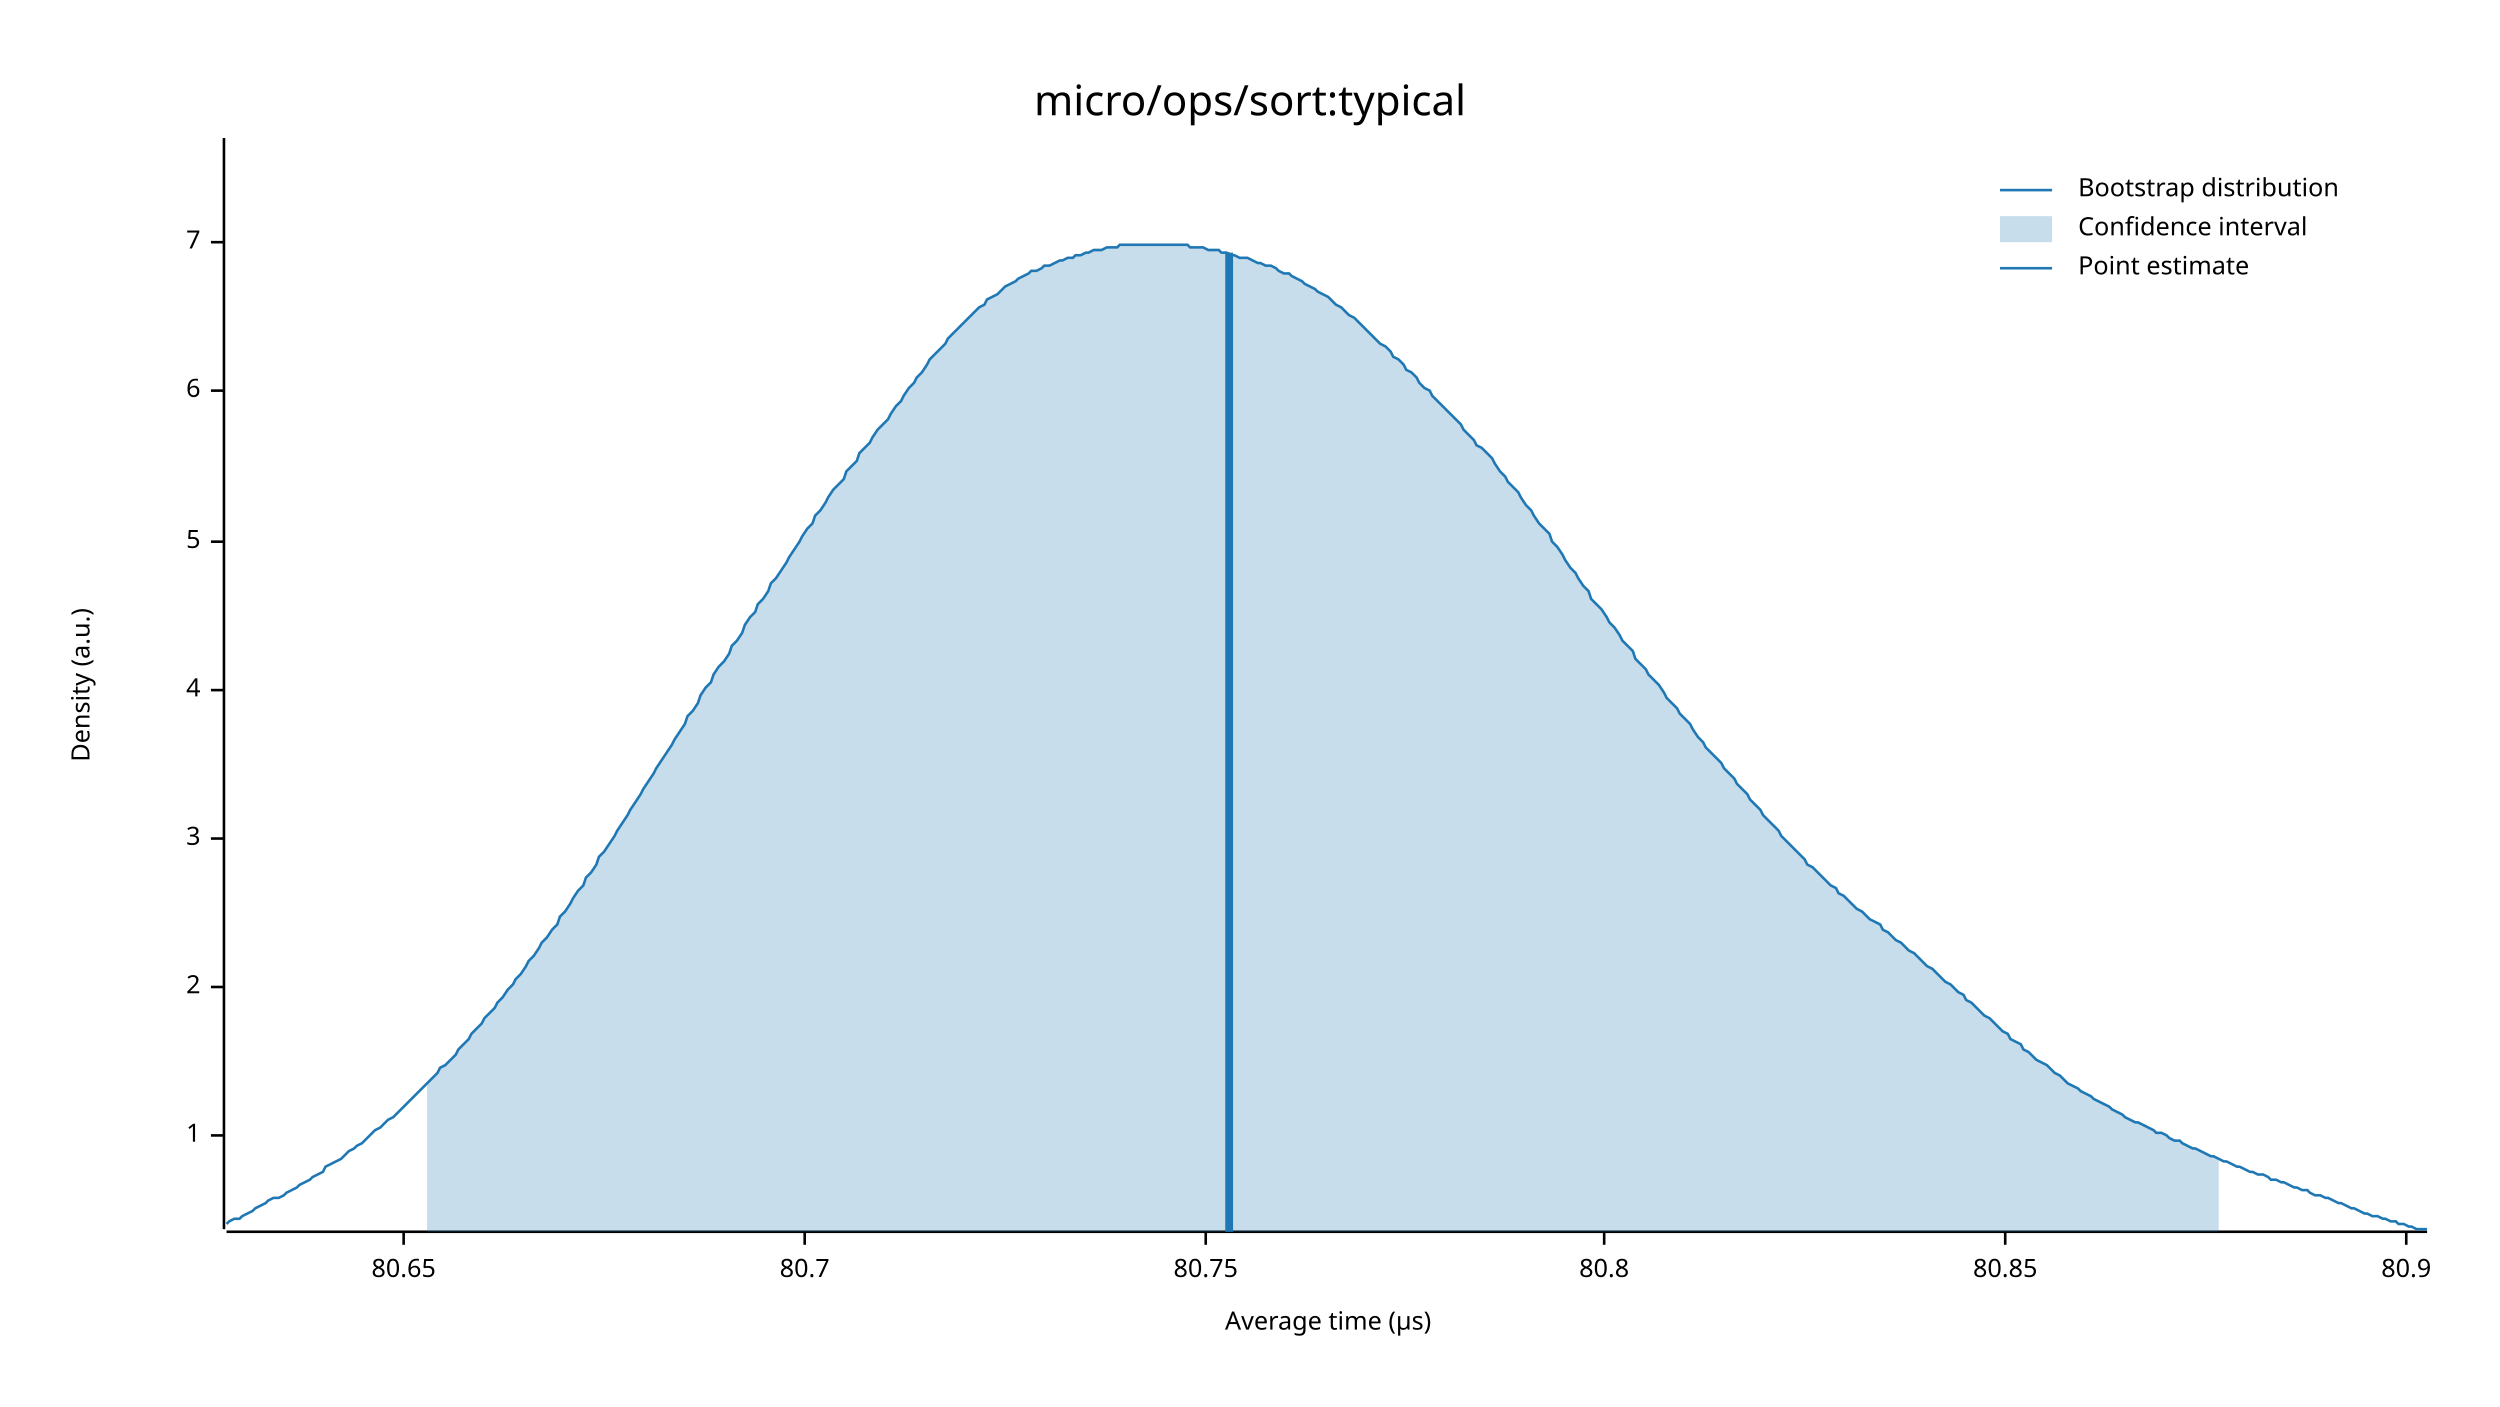
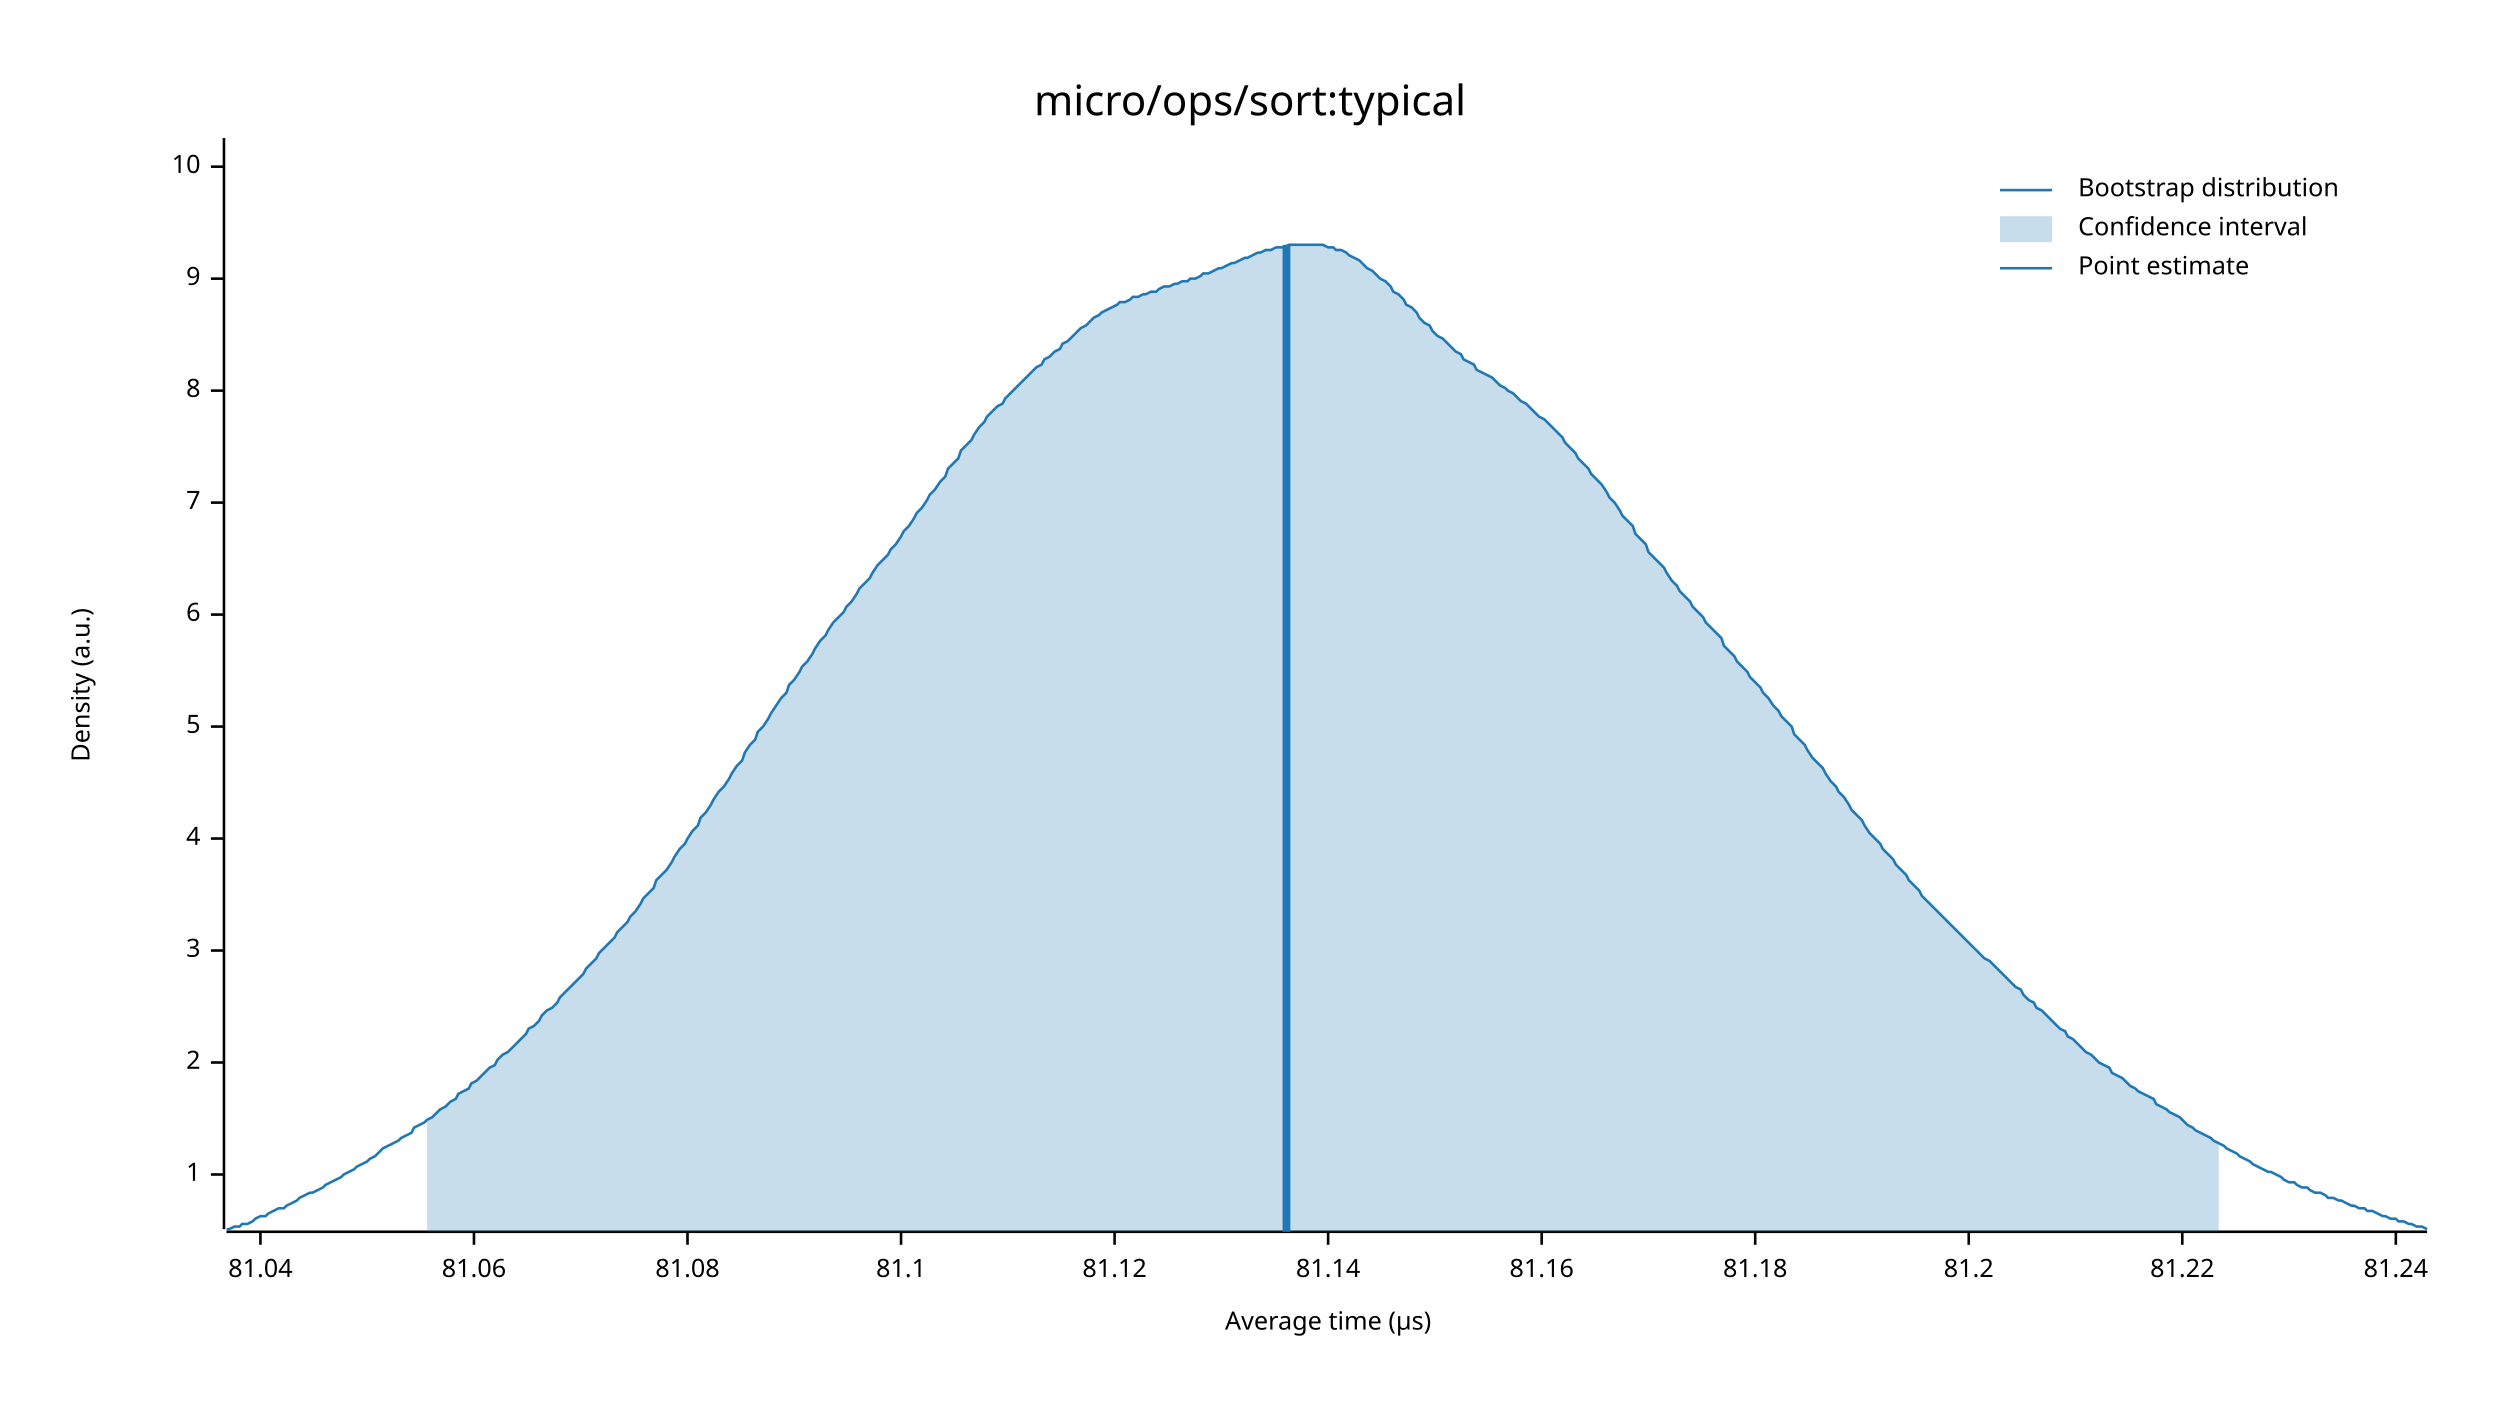
<svg xmlns="http://www.w3.org/2000/svg" width="960" height="540" viewBox="0 0 960 540">
  <text x="480" y="32" dy="0.76em" text-anchor="middle" font-family="sans-serif" font-size="16.129" opacity="1" fill="#000000">
micro/ops/sort:typical
</text>
  <text x="27" y="263" dy="0.76em" text-anchor="middle" font-family="sans-serif" font-size="9.677" opacity="1" fill="#000000" transform="rotate(270, 27, 263)">
Density (a.u.)
</text>
  <text x="510" y="513" dy="-0.5ex" text-anchor="middle" font-family="sans-serif" font-size="9.677" opacity="1" fill="#000000">
Average time (µs)
</text>
  <polyline fill="none" opacity="1" stroke="#000000" stroke-width="1" points="86,53 86,472 " />
-   <text x="77" y="436" dy="0.5ex" text-anchor="end" font-family="sans-serif" font-size="9.677" opacity="1" fill="#000000">
+   <text x="77" y="451" dy="0.5ex" text-anchor="end" font-family="sans-serif" font-size="9.677" opacity="1" fill="#000000">
1
</text>
-   <polyline fill="none" opacity="1" stroke="#000000" stroke-width="1" points="81,436 86,436 " />
-   <text x="77" y="379" dy="0.5ex" text-anchor="end" font-family="sans-serif" font-size="9.677" opacity="1" fill="#000000">
+   <polyline fill="none" opacity="1" stroke="#000000" stroke-width="1" points="81,451 86,451 " />
+   <text x="77" y="408" dy="0.5ex" text-anchor="end" font-family="sans-serif" font-size="9.677" opacity="1" fill="#000000">
2
</text>
-   <polyline fill="none" opacity="1" stroke="#000000" stroke-width="1" points="81,379 86,379 " />
-   <text x="77" y="322" dy="0.5ex" text-anchor="end" font-family="sans-serif" font-size="9.677" opacity="1" fill="#000000">
+   <polyline fill="none" opacity="1" stroke="#000000" stroke-width="1" points="81,408 86,408 " />
+   <text x="77" y="365" dy="0.5ex" text-anchor="end" font-family="sans-serif" font-size="9.677" opacity="1" fill="#000000">
3
</text>
-   <polyline fill="none" opacity="1" stroke="#000000" stroke-width="1" points="81,322 86,322 " />
-   <text x="77" y="265" dy="0.5ex" text-anchor="end" font-family="sans-serif" font-size="9.677" opacity="1" fill="#000000">
+   <polyline fill="none" opacity="1" stroke="#000000" stroke-width="1" points="81,365 86,365 " />
+   <text x="77" y="322" dy="0.5ex" text-anchor="end" font-family="sans-serif" font-size="9.677" opacity="1" fill="#000000">
4
</text>
-   <polyline fill="none" opacity="1" stroke="#000000" stroke-width="1" points="81,265 86,265 " />
-   <text x="77" y="208" dy="0.5ex" text-anchor="end" font-family="sans-serif" font-size="9.677" opacity="1" fill="#000000">
+   <polyline fill="none" opacity="1" stroke="#000000" stroke-width="1" points="81,322 86,322 " />
+   <text x="77" y="279" dy="0.5ex" text-anchor="end" font-family="sans-serif" font-size="9.677" opacity="1" fill="#000000">
5
</text>
-   <polyline fill="none" opacity="1" stroke="#000000" stroke-width="1" points="81,208 86,208 " />
-   <text x="77" y="150" dy="0.5ex" text-anchor="end" font-family="sans-serif" font-size="9.677" opacity="1" fill="#000000">
+   <polyline fill="none" opacity="1" stroke="#000000" stroke-width="1" points="81,279 86,279 " />
+   <text x="77" y="236" dy="0.5ex" text-anchor="end" font-family="sans-serif" font-size="9.677" opacity="1" fill="#000000">
6
</text>
-   <polyline fill="none" opacity="1" stroke="#000000" stroke-width="1" points="81,150 86,150 " />
-   <text x="77" y="93" dy="0.5ex" text-anchor="end" font-family="sans-serif" font-size="9.677" opacity="1" fill="#000000">
+   <polyline fill="none" opacity="1" stroke="#000000" stroke-width="1" points="81,236 86,236 " />
+   <text x="77" y="193" dy="0.5ex" text-anchor="end" font-family="sans-serif" font-size="9.677" opacity="1" fill="#000000">
7
</text>
-   <polyline fill="none" opacity="1" stroke="#000000" stroke-width="1" points="81,93 86,93 " />
+   <polyline fill="none" opacity="1" stroke="#000000" stroke-width="1" points="81,193 86,193 " />
+   <text x="77" y="150" dy="0.5ex" text-anchor="end" font-family="sans-serif" font-size="9.677" opacity="1" fill="#000000">
+ 8
+ </text>
+   <polyline fill="none" opacity="1" stroke="#000000" stroke-width="1" points="81,150 86,150 " />
+   <text x="77" y="107" dy="0.5ex" text-anchor="end" font-family="sans-serif" font-size="9.677" opacity="1" fill="#000000">
+ 9
+ </text>
+   <polyline fill="none" opacity="1" stroke="#000000" stroke-width="1" points="81,107 86,107 " />
+   <text x="77" y="64" dy="0.5ex" text-anchor="end" font-family="sans-serif" font-size="9.677" opacity="1" fill="#000000">
+ 10
+ </text>
+   <polyline fill="none" opacity="1" stroke="#000000" stroke-width="1" points="81,64 86,64 " />
  <polyline fill="none" opacity="1" stroke="#000000" stroke-width="1" points="87,473 932,473 " />
-   <text x="155" y="483" dy="0.76em" text-anchor="middle" font-family="sans-serif" font-size="9.677" opacity="1" fill="#000000">
- 80.65
+   <text x="100" y="483" dy="0.76em" text-anchor="middle" font-family="sans-serif" font-size="9.677" opacity="1" fill="#000000">
+ 81.04
</text>
-   <polyline fill="none" opacity="1" stroke="#000000" stroke-width="1" points="155,473 155,478 " />
-   <text x="309" y="483" dy="0.76em" text-anchor="middle" font-family="sans-serif" font-size="9.677" opacity="1" fill="#000000">
- 80.7
+   <polyline fill="none" opacity="1" stroke="#000000" stroke-width="1" points="100,473 100,478 " />
+   <text x="182" y="483" dy="0.76em" text-anchor="middle" font-family="sans-serif" font-size="9.677" opacity="1" fill="#000000">
+ 81.06
</text>
-   <polyline fill="none" opacity="1" stroke="#000000" stroke-width="1" points="309,473 309,478 " />
-   <text x="463" y="483" dy="0.76em" text-anchor="middle" font-family="sans-serif" font-size="9.677" opacity="1" fill="#000000">
- 80.75
+   <polyline fill="none" opacity="1" stroke="#000000" stroke-width="1" points="182,473 182,478 " />
+   <text x="264" y="483" dy="0.76em" text-anchor="middle" font-family="sans-serif" font-size="9.677" opacity="1" fill="#000000">
+ 81.08
</text>
-   <polyline fill="none" opacity="1" stroke="#000000" stroke-width="1" points="463,473 463,478 " />
-   <text x="616" y="483" dy="0.76em" text-anchor="middle" font-family="sans-serif" font-size="9.677" opacity="1" fill="#000000">
- 80.8
+   <polyline fill="none" opacity="1" stroke="#000000" stroke-width="1" points="264,473 264,478 " />
+   <text x="346" y="483" dy="0.76em" text-anchor="middle" font-family="sans-serif" font-size="9.677" opacity="1" fill="#000000">
+ 81.1
</text>
-   <polyline fill="none" opacity="1" stroke="#000000" stroke-width="1" points="616,473 616,478 " />
-   <text x="770" y="483" dy="0.76em" text-anchor="middle" font-family="sans-serif" font-size="9.677" opacity="1" fill="#000000">
- 80.85
+   <polyline fill="none" opacity="1" stroke="#000000" stroke-width="1" points="346,473 346,478 " />
+   <text x="428" y="483" dy="0.76em" text-anchor="middle" font-family="sans-serif" font-size="9.677" opacity="1" fill="#000000">
+ 81.12
</text>
-   <polyline fill="none" opacity="1" stroke="#000000" stroke-width="1" points="770,473 770,478 " />
-   <text x="924" y="483" dy="0.76em" text-anchor="middle" font-family="sans-serif" font-size="9.677" opacity="1" fill="#000000">
- 80.9
+   <polyline fill="none" opacity="1" stroke="#000000" stroke-width="1" points="428,473 428,478 " />
+   <text x="510" y="483" dy="0.76em" text-anchor="middle" font-family="sans-serif" font-size="9.677" opacity="1" fill="#000000">
+ 81.14
</text>
-   <polyline fill="none" opacity="1" stroke="#000000" stroke-width="1" points="924,473 924,478 " />
-   <polyline fill="none" opacity="1" stroke="#1F78B4" stroke-width="1" points="87,470 88,469 90,468 92,468 93,467 95,466 97,465 98,464 100,463 102,462 103,461 105,460 107,460 109,459 110,458 112,457 114,456 115,455 117,454 119,453 120,452 122,451 124,450 125,448 127,447 129,446 131,445 132,444 134,442 136,441 137,440 139,439 141,437 142,436 144,434 146,433 147,432 149,430 151,429 153,427 154,426 156,424 158,422 159,421 161,419 163,417 164,416 166,414 168,412 169,410 171,409 173,407 175,405 176,403 178,401 180,399 181,397 183,395 185,393 186,391 188,389 190,387 191,385 193,383 195,380 197,378 198,376 200,374 202,371 203,369 205,367 207,364 208,362 210,360 212,357 214,355 215,352 217,350 219,347 220,345 222,342 224,340 225,337 227,335 229,332 230,329 232,327 234,324 236,321 237,319 239,316 241,313 242,311 244,308 246,305 247,303 249,300 251,297 252,295 254,292 256,289 258,286 259,284 261,281 263,278 264,275 266,273 268,270 269,267 271,264 273,262 274,259 276,256 278,254 280,251 281,248 283,246 285,243 286,240 288,237 290,235 291,232 293,230 295,227 296,224 298,222 300,219 302,216 303,214 305,211 307,208 308,206 310,203 312,201 313,198 315,196 317,193 318,191 320,188 322,186 324,184 325,181 327,179 329,177 330,174 332,172 334,170 335,168 337,165 339,163 341,161 342,159 344,156 346,154 347,152 349,149 351,147 352,145 354,143 356,140 357,138 359,136 361,134 363,132 364,130 366,128 368,126 369,125 371,123 373,121 374,120 376,118 378,117 379,115 381,114 383,113 385,111 386,110 388,109 390,108 391,107 393,106 395,105 396,104 398,104 400,103 401,102 403,102 405,101 407,100 408,100 410,99 412,99 413,98 415,98 417,97 418,97 420,96 422,96 423,96 425,95 427,95 429,95 430,94 432,94 434,94 435,94 437,94 439,94 440,94 442,94 444,94 445,94 447,94 449,94 451,94 452,94 454,94 456,94 457,95 459,95 461,95 462,95 464,96 466,96 468,96 469,97 471,97 473,98 474,98 476,99 478,99 479,99 481,100 483,101 484,101 486,102 488,102 490,103 491,104 493,105 495,105 496,106 498,107 500,108 501,109 503,110 505,111 506,112 508,113 510,114 512,116 513,117 515,118 517,120 518,121 520,122 522,124 523,125 525,127 527,129 528,130 530,132 532,133 534,135 535,137 537,138 539,140 540,142 542,143 544,145 545,147 547,149 549,150 550,152 552,154 554,156 556,158 557,159 559,161 561,163 562,165 564,167 566,169 567,171 569,172 571,174 573,176 574,178 576,181 578,183 579,185 581,187 583,189 584,191 586,194 588,196 589,198 591,201 593,203 595,205 596,208 598,210 600,213 601,215 603,218 605,220 606,222 608,225 610,227 611,230 613,232 615,234 617,237 618,239 620,241 622,244 623,246 625,248 627,250 628,253 630,255 632,257 633,259 635,261 637,263 639,266 640,268 642,270 644,272 645,274 647,276 649,278 650,280 652,283 654,285 655,287 657,289 659,291 661,293 662,295 664,297 666,299 667,301 669,303 671,305 672,307 674,309 676,311 677,313 679,315 681,317 683,319 684,321 686,323 688,325 689,326 691,328 693,330 694,332 696,333 698,335 700,337 701,338 703,340 705,341 706,343 708,344 710,346 711,347 713,349 715,350 716,351 718,353 720,354 722,355 723,357 725,358 727,360 728,361 730,362 732,364 733,365 735,366 737,368 738,369 740,371 742,372 744,374 745,375 747,377 749,378 750,379 752,381 754,382 755,384 757,385 759,387 760,388 762,390 764,391 766,393 767,394 769,396 771,397 772,399 774,400 776,401 777,403 779,404 781,406 782,407 784,408 786,409 788,411 789,412 791,413 793,415 794,416 796,417 798,418 799,419 801,420 803,421 804,422 806,423 808,424 810,425 811,426 813,427 815,428 816,429 818,430 820,431 821,431 823,432 825,433 827,434 828,435 830,435 832,436 833,437 835,438 837,438 838,439 840,440 842,441 843,441 845,442 847,443 849,444 850,444 852,445 854,446 855,446 857,447 859,448 860,448 862,449 864,450 865,450 867,451 869,451 871,452 872,453 874,453 876,454 877,454 879,455 881,456 882,456 884,457 886,457 887,458 889,459 891,459 893,460 894,460 896,461 898,462 899,462 901,463 903,464 904,464 906,465 908,466 909,466 911,467 913,467 915,468 916,468 918,469 920,469 921,470 923,470 925,471 926,471 928,472 930,472 932,472 " />
-   <polygon opacity="0.25" fill="#1F78B4" points="164,416 166,414 168,412 169,410 171,409 173,407 175,405 176,403 178,401 180,399 181,397 183,395 185,393 186,391 188,389 190,387 191,385 193,383 195,380 197,378 198,376 200,374 202,371 203,369 205,367 207,364 208,362 210,360 212,357 214,355 215,352 217,350 219,347 220,345 222,342 224,340 225,337 227,335 229,332 230,329 232,327 234,324 236,321 237,319 239,316 241,313 242,311 244,308 246,305 247,303 249,300 251,297 252,295 254,292 256,289 258,286 259,284 261,281 263,278 264,275 266,273 268,270 269,267 271,264 273,262 274,259 276,256 278,254 280,251 281,248 283,246 285,243 286,240 288,237 290,235 291,232 293,230 295,227 296,224 298,222 300,219 302,216 303,214 305,211 307,208 308,206 310,203 312,201 313,198 315,196 317,193 318,191 320,188 322,186 324,184 325,181 327,179 329,177 330,174 332,172 334,170 335,168 337,165 339,163 341,161 342,159 344,156 346,154 347,152 349,149 351,147 352,145 354,143 356,140 357,138 359,136 361,134 363,132 364,130 366,128 368,126 369,125 371,123 373,121 374,120 376,118 378,117 379,115 381,114 383,113 385,111 386,110 388,109 390,108 391,107 393,106 395,105 396,104 398,104 400,103 401,102 403,102 405,101 407,100 408,100 410,99 412,99 413,98 415,98 417,97 418,97 420,96 422,96 423,96 425,95 427,95 429,95 430,94 432,94 434,94 435,94 437,94 439,94 440,94 442,94 444,94 445,94 447,94 449,94 451,94 452,94 454,94 456,94 457,95 459,95 461,95 462,95 464,96 466,96 468,96 469,97 471,97 473,98 474,98 476,99 478,99 479,99 481,100 483,101 484,101 486,102 488,102 490,103 491,104 493,105 495,105 496,106 498,107 500,108 501,109 503,110 505,111 506,112 508,113 510,114 512,116 513,117 515,118 517,120 518,121 520,122 522,124 523,125 525,127 527,129 528,130 530,132 532,133 534,135 535,137 537,138 539,140 540,142 542,143 544,145 545,147 547,149 549,150 550,152 552,154 554,156 556,158 557,159 559,161 561,163 562,165 564,167 566,169 567,171 569,172 571,174 573,176 574,178 576,181 578,183 579,185 581,187 583,189 584,191 586,194 588,196 589,198 591,201 593,203 595,205 596,208 598,210 600,213 601,215 603,218 605,220 606,222 608,225 610,227 611,230 613,232 615,234 617,237 618,239 620,241 622,244 623,246 625,248 627,250 628,253 630,255 632,257 633,259 635,261 637,263 639,266 640,268 642,270 644,272 645,274 647,276 649,278 650,280 652,283 654,285 655,287 657,289 659,291 661,293 662,295 664,297 666,299 667,301 669,303 671,305 672,307 674,309 676,311 677,313 679,315 681,317 683,319 684,321 686,323 688,325 689,326 691,328 693,330 694,332 696,333 698,335 700,337 701,338 703,340 705,341 706,343 708,344 710,346 711,347 713,349 715,350 716,351 718,353 720,354 722,355 723,357 725,358 727,360 728,361 730,362 732,364 733,365 735,366 737,368 738,369 740,371 742,372 744,374 745,375 747,377 749,378 750,379 752,381 754,382 755,384 757,385 759,387 760,388 762,390 764,391 766,393 767,394 769,396 771,397 772,399 774,400 776,401 777,403 779,404 781,406 782,407 784,408 786,409 788,411 789,412 791,413 793,415 794,416 796,417 798,418 799,419 801,420 803,421 804,422 806,423 808,424 810,425 811,426 813,427 815,428 816,429 818,430 820,431 821,431 823,432 825,433 827,434 828,435 830,435 832,436 833,437 835,438 837,438 838,439 840,440 842,441 843,441 845,442 847,443 849,444 850,444 852,445 852,473 164,473 " />
-   <polyline fill="none" opacity="1" stroke="#1F78B4" stroke-width="3" points="472,473 472,97 " />
+   <polyline fill="none" opacity="1" stroke="#000000" stroke-width="1" points="510,473 510,478 " />
+   <text x="592" y="483" dy="0.76em" text-anchor="middle" font-family="sans-serif" font-size="9.677" opacity="1" fill="#000000">
+ 81.16
+ </text>
+   <polyline fill="none" opacity="1" stroke="#000000" stroke-width="1" points="592,473 592,478 " />
+   <text x="674" y="483" dy="0.76em" text-anchor="middle" font-family="sans-serif" font-size="9.677" opacity="1" fill="#000000">
+ 81.18
+ </text>
+   <polyline fill="none" opacity="1" stroke="#000000" stroke-width="1" points="674,473 674,478 " />
+   <text x="756" y="483" dy="0.76em" text-anchor="middle" font-family="sans-serif" font-size="9.677" opacity="1" fill="#000000">
+ 81.2
+ </text>
+   <polyline fill="none" opacity="1" stroke="#000000" stroke-width="1" points="756,473 756,478 " />
+   <text x="838" y="483" dy="0.76em" text-anchor="middle" font-family="sans-serif" font-size="9.677" opacity="1" fill="#000000">
+ 81.22
+ </text>
+   <polyline fill="none" opacity="1" stroke="#000000" stroke-width="1" points="838,473 838,478 " />
+   <text x="920" y="483" dy="0.76em" text-anchor="middle" font-family="sans-serif" font-size="9.677" opacity="1" fill="#000000">
+ 81.24
+ </text>
+   <polyline fill="none" opacity="1" stroke="#000000" stroke-width="1" points="920,473 920,478 " />
+   <polyline fill="none" opacity="1" stroke="#1F78B4" stroke-width="1" points="87,472 88,472 90,471 92,471 93,470 95,470 97,469 98,468 100,467 102,467 103,466 105,465 107,464 109,464 110,463 112,462 114,461 115,460 117,459 119,458 120,458 122,457 124,456 125,455 127,454 129,453 131,452 132,451 134,450 136,449 137,448 139,447 141,446 142,445 144,444 146,442 147,441 149,440 151,439 153,438 154,437 156,436 158,435 159,433 161,432 163,431 164,430 166,429 168,427 169,426 171,425 173,423 175,422 176,420 178,419 180,418 181,416 183,415 185,413 186,412 188,410 190,409 191,407 193,405 195,404 197,402 198,401 200,399 202,397 203,395 205,394 207,392 208,390 210,388 212,387 214,385 215,383 217,381 219,379 220,378 222,376 224,374 225,372 227,370 229,368 230,366 232,364 234,362 236,360 237,358 239,356 241,354 242,352 244,350 246,347 247,345 249,343 251,341 252,338 254,336 256,334 258,331 259,329 261,326 263,324 264,322 266,319 268,317 269,314 271,312 273,309 274,307 276,304 278,302 280,299 281,297 283,294 285,292 286,289 288,286 290,284 291,281 293,279 295,276 296,274 298,271 300,268 302,266 303,263 305,261 307,258 308,256 310,254 312,251 313,249 315,246 317,244 318,242 320,239 322,237 324,235 325,233 327,231 329,228 330,226 332,224 334,222 335,220 337,217 339,215 341,213 342,211 344,209 346,206 347,204 349,202 351,199 352,197 354,195 356,192 357,190 359,188 361,185 363,183 364,180 366,178 368,176 369,173 371,171 373,169 374,167 376,164 378,162 379,160 381,158 383,156 385,155 386,153 388,151 390,149 391,148 393,146 395,144 396,143 398,141 400,140 401,138 403,137 405,135 407,134 408,132 410,131 412,129 413,128 415,126 417,125 418,124 420,122 422,121 423,120 425,119 427,118 429,117 430,116 432,116 434,115 435,114 437,114 439,113 440,113 442,112 444,112 445,111 447,110 449,110 451,109 452,109 454,108 456,108 457,107 459,107 461,106 462,105 464,105 466,104 468,103 469,103 471,102 473,101 474,101 476,100 478,99 479,99 481,98 483,97 484,97 486,96 488,96 490,95 491,95 493,95 495,94 496,94 498,94 500,94 501,94 503,94 505,94 506,94 508,94 510,95 512,95 513,96 515,96 517,97 518,98 520,99 522,100 523,101 525,103 527,104 528,105 530,107 532,108 534,110 535,112 537,113 539,115 540,117 542,118 544,120 545,122 547,124 549,125 550,127 552,129 554,130 556,132 557,133 559,135 561,136 562,138 564,139 566,140 567,142 569,143 571,144 573,145 574,146 576,148 578,149 579,150 581,151 583,153 584,154 586,155 588,157 589,158 591,160 593,161 595,163 596,164 598,166 600,168 601,170 603,172 605,174 606,176 608,178 610,180 611,182 613,184 615,186 617,189 618,191 620,193 622,196 623,198 625,200 627,202 628,205 630,207 632,209 633,212 635,214 637,216 639,218 640,220 642,223 644,225 645,227 647,229 649,231 650,233 652,235 654,237 655,239 657,241 659,243 661,245 662,248 664,250 666,252 667,254 669,256 671,258 672,260 674,262 676,264 677,266 679,268 681,271 683,273 684,275 686,277 688,279 689,282 691,284 693,286 694,288 696,291 698,293 700,295 701,297 703,300 705,302 706,304 708,306 710,309 711,311 713,313 715,315 716,317 718,320 720,322 722,324 723,326 725,328 727,330 728,332 730,334 732,336 733,338 735,340 737,342 738,344 740,346 742,348 744,350 745,351 747,353 749,355 750,356 752,358 754,360 755,361 757,363 759,365 760,366 762,368 764,369 766,371 767,372 769,374 771,376 772,377 774,379 776,380 777,382 779,384 781,385 782,387 784,388 786,390 788,392 789,393 791,395 793,396 794,398 796,399 798,401 799,402 801,404 803,405 804,406 806,408 808,409 810,410 811,412 813,413 815,414 816,415 818,417 820,418 821,419 823,420 825,421 827,422 828,424 830,425 832,426 833,427 835,428 837,429 838,430 840,432 842,433 843,434 845,435 847,436 849,437 850,438 852,439 854,440 855,441 857,442 859,443 860,444 862,445 864,446 865,447 867,448 869,449 871,450 872,450 874,451 876,452 877,453 879,454 881,454 882,455 884,456 886,456 887,457 889,458 891,458 893,459 894,460 896,460 898,461 899,461 901,462 903,463 904,463 906,464 908,464 909,465 911,465 913,466 915,467 916,467 918,468 920,468 921,469 923,469 925,470 926,470 928,471 930,471 932,472 " />
+   <polygon opacity="0.25" fill="#1F78B4" points="164,430 166,429 168,427 169,426 171,425 173,423 175,422 176,420 178,419 180,418 181,416 183,415 185,413 186,412 188,410 190,409 191,407 193,405 195,404 197,402 198,401 200,399 202,397 203,395 205,394 207,392 208,390 210,388 212,387 214,385 215,383 217,381 219,379 220,378 222,376 224,374 225,372 227,370 229,368 230,366 232,364 234,362 236,360 237,358 239,356 241,354 242,352 244,350 246,347 247,345 249,343 251,341 252,338 254,336 256,334 258,331 259,329 261,326 263,324 264,322 266,319 268,317 269,314 271,312 273,309 274,307 276,304 278,302 280,299 281,297 283,294 285,292 286,289 288,286 290,284 291,281 293,279 295,276 296,274 298,271 300,268 302,266 303,263 305,261 307,258 308,256 310,254 312,251 313,249 315,246 317,244 318,242 320,239 322,237 324,235 325,233 327,231 329,228 330,226 332,224 334,222 335,220 337,217 339,215 341,213 342,211 344,209 346,206 347,204 349,202 351,199 352,197 354,195 356,192 357,190 359,188 361,185 363,183 364,180 366,178 368,176 369,173 371,171 373,169 374,167 376,164 378,162 379,160 381,158 383,156 385,155 386,153 388,151 390,149 391,148 393,146 395,144 396,143 398,141 400,140 401,138 403,137 405,135 407,134 408,132 410,131 412,129 413,128 415,126 417,125 418,124 420,122 422,121 423,120 425,119 427,118 429,117 430,116 432,116 434,115 435,114 437,114 439,113 440,113 442,112 444,112 445,111 447,110 449,110 451,109 452,109 454,108 456,108 457,107 459,107 461,106 462,105 464,105 466,104 468,103 469,103 471,102 473,101 474,101 476,100 478,99 479,99 481,98 483,97 484,97 486,96 488,96 490,95 491,95 493,95 495,94 496,94 498,94 500,94 501,94 503,94 505,94 506,94 508,94 510,95 512,95 513,96 515,96 517,97 518,98 520,99 522,100 523,101 525,103 527,104 528,105 530,107 532,108 534,110 535,112 537,113 539,115 540,117 542,118 544,120 545,122 547,124 549,125 550,127 552,129 554,130 556,132 557,133 559,135 561,136 562,138 564,139 566,140 567,142 569,143 571,144 573,145 574,146 576,148 578,149 579,150 581,151 583,153 584,154 586,155 588,157 589,158 591,160 593,161 595,163 596,164 598,166 600,168 601,170 603,172 605,174 606,176 608,178 610,180 611,182 613,184 615,186 617,189 618,191 620,193 622,196 623,198 625,200 627,202 628,205 630,207 632,209 633,212 635,214 637,216 639,218 640,220 642,223 644,225 645,227 647,229 649,231 650,233 652,235 654,237 655,239 657,241 659,243 661,245 662,248 664,250 666,252 667,254 669,256 671,258 672,260 674,262 676,264 677,266 679,268 681,271 683,273 684,275 686,277 688,279 689,282 691,284 693,286 694,288 696,291 698,293 700,295 701,297 703,300 705,302 706,304 708,306 710,309 711,311 713,313 715,315 716,317 718,320 720,322 722,324 723,326 725,328 727,330 728,332 730,334 732,336 733,338 735,340 737,342 738,344 740,346 742,348 744,350 745,351 747,353 749,355 750,356 752,358 754,360 755,361 757,363 759,365 760,366 762,368 764,369 766,371 767,372 769,374 771,376 772,377 774,379 776,380 777,382 779,384 781,385 782,387 784,388 786,390 788,392 789,393 791,395 793,396 794,398 796,399 798,401 799,402 801,404 803,405 804,406 806,408 808,409 810,410 811,412 813,413 815,414 816,415 818,417 820,418 821,419 823,420 825,421 827,422 828,424 830,425 832,426 833,427 835,428 837,429 838,430 840,432 842,433 843,434 845,435 847,436 849,437 850,438 852,439 852,473 164,473 " />
+   <polyline fill="none" opacity="1" stroke="#1F78B4" stroke-width="3" points="494,473 494,94 " />
  <text x="798" y="68" dy="0.76em" text-anchor="start" font-family="sans-serif" font-size="9.677" opacity="1" fill="#000000">
Bootstrap distribution
</text>
  <text x="798" y="83" dy="0.76em" text-anchor="start" font-family="sans-serif" font-size="9.677" opacity="1" fill="#000000">
Confidence interval
</text>
  <text x="798" y="98" dy="0.76em" text-anchor="start" font-family="sans-serif" font-size="9.677" opacity="1" fill="#000000">
Point estimate
</text>
  <polyline fill="none" opacity="1" stroke="#1F78B4" stroke-width="1" points="768,73 788,73 " />
  <rect x="768" y="83" width="20" height="10" opacity="0.25" fill="#1F78B4" stroke="none" />
  <polyline fill="none" opacity="1" stroke="#1F78B4" stroke-width="1" points="768,103 788,103 " />
</svg>
